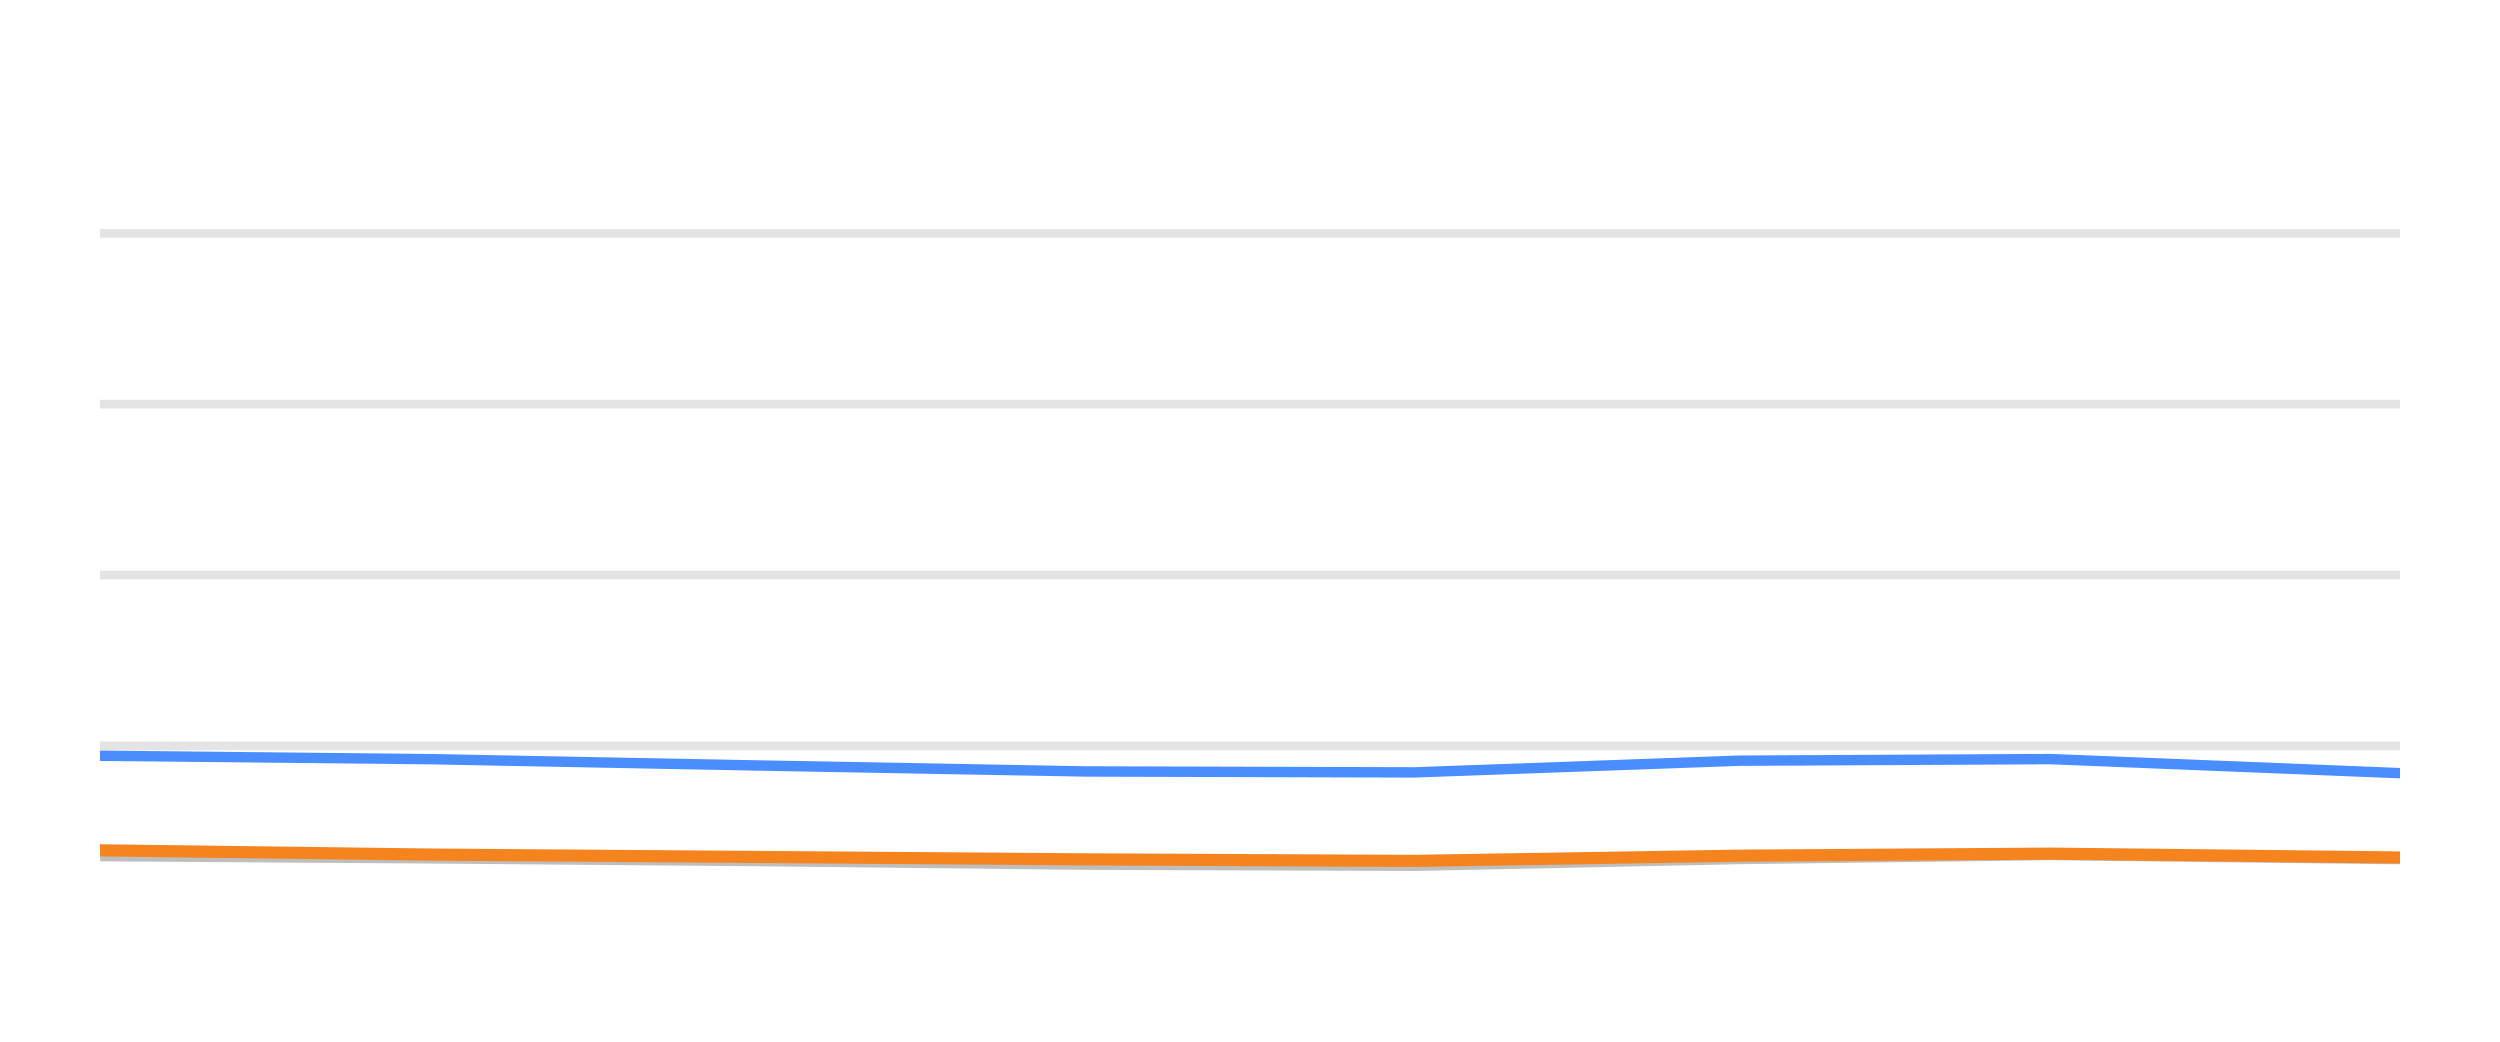
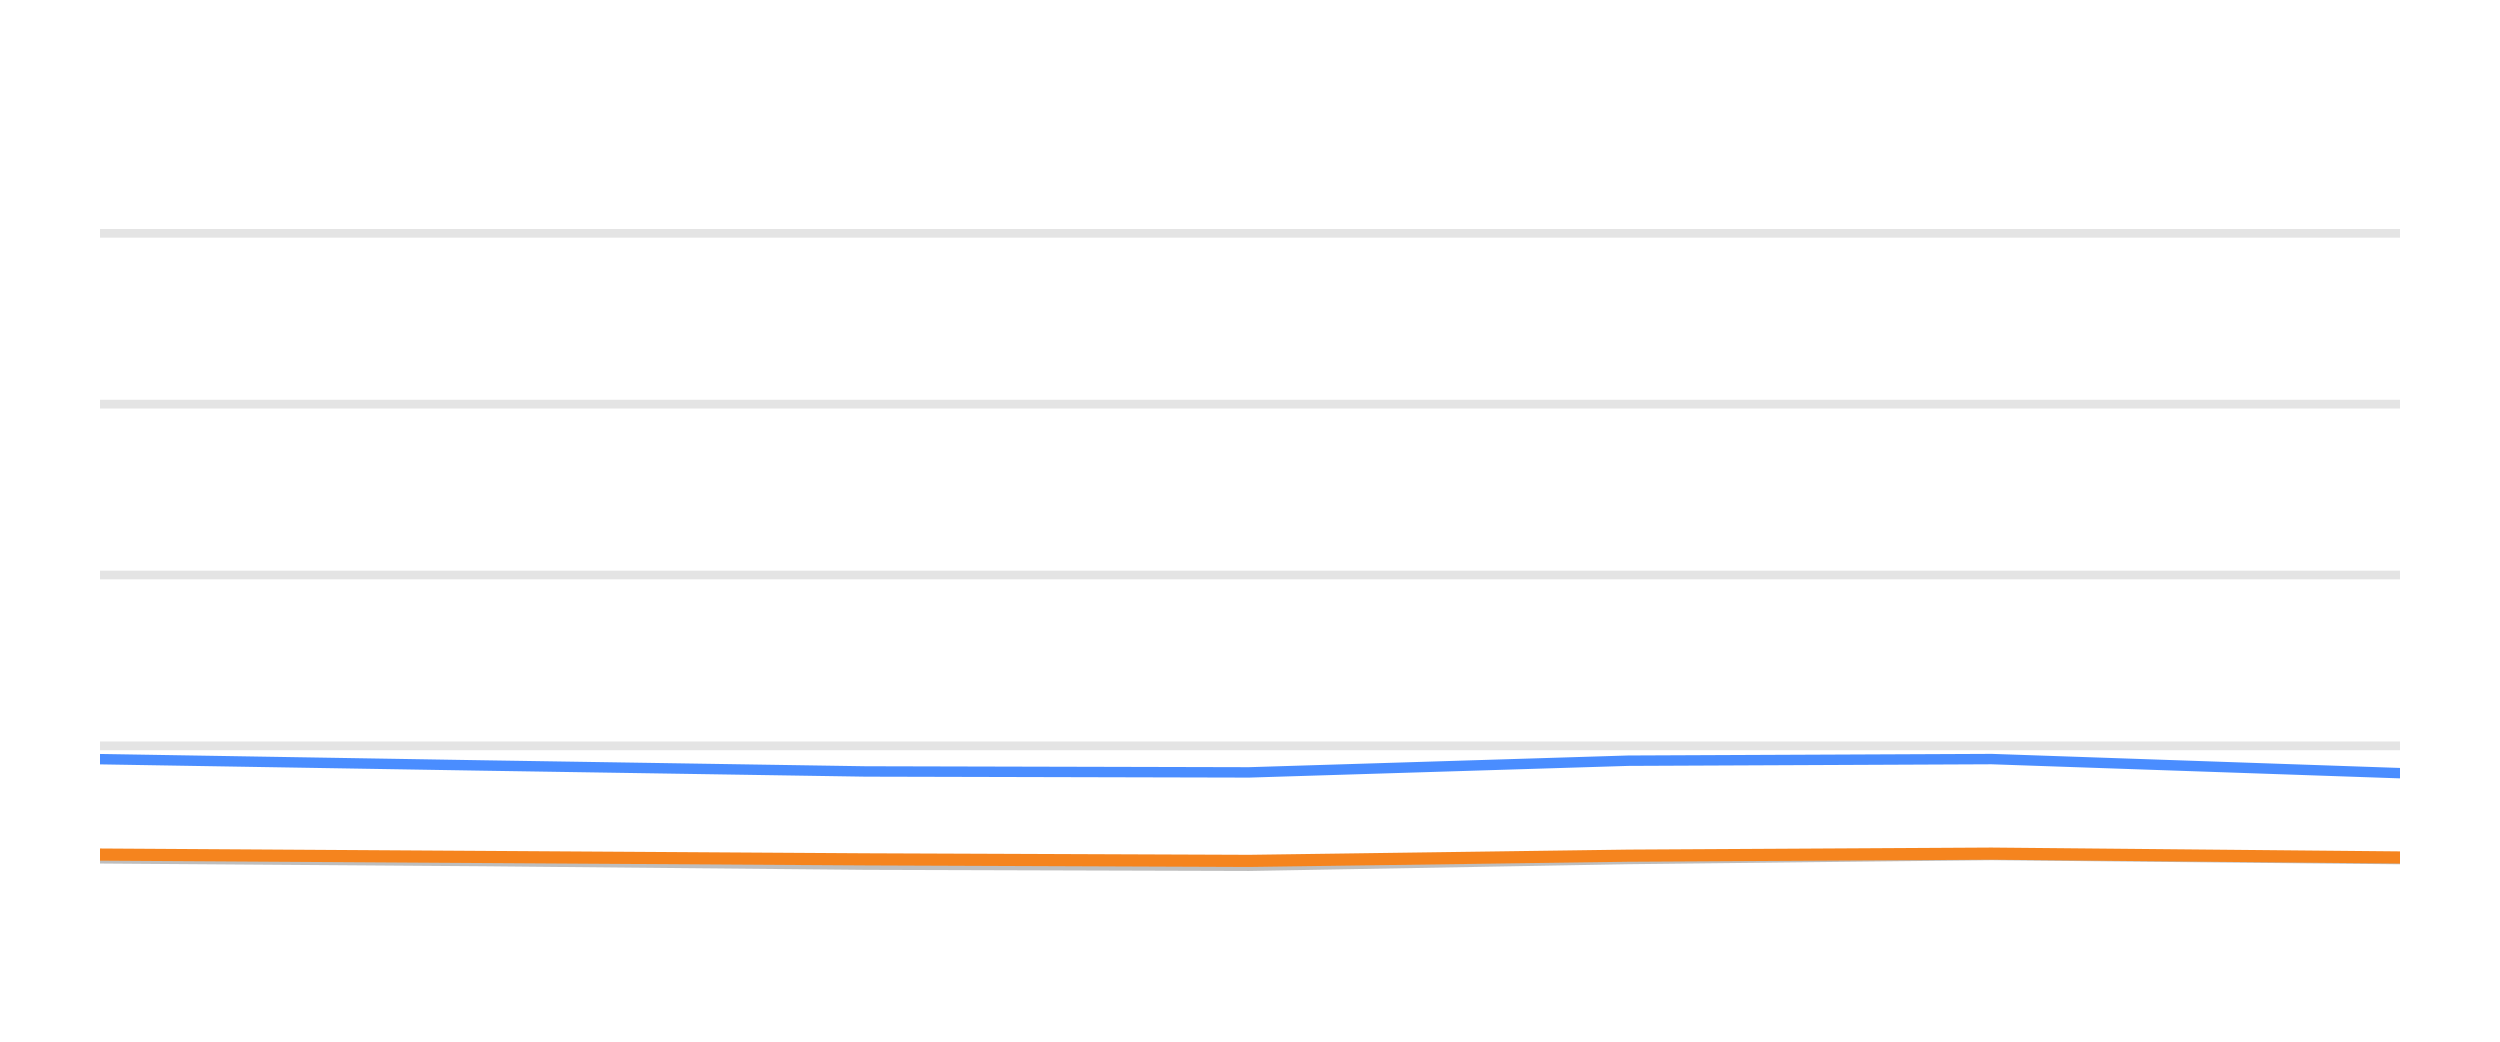
<svg xmlns="http://www.w3.org/2000/svg" width="144pt" height="60pt" viewBox="0 0 144 60" version="1.1">
  <defs>
    <style type="text/css">*{stroke-linejoin: round; stroke-linecap: butt}</style>
  </defs>
  <g id="figure_1">
    <g id="patch_1">
      <path d="M 0 60  L 144 60  L 144 0  L 0 0  L 0 60  z " style="fill: none; opacity: 0" />
    </g>
    <g id="axes_1">
      <g id="patch_2">
        <path d="M 5.76 52.8  L 138.24 52.8  L 138.24 3.6  L 5.76 3.6  L 5.76 52.8  z " style="fill: none" />
      </g>
      <g id="matplotlib.axis_1" />
      <g id="matplotlib.axis_2" />
      <g id="line2d_1">
-         <path d="M 5.76 42.96  L 138.24 42.96  " clip-path="url(#p9fe563648a)" style="fill: none; stroke: #b2b2b2; stroke-opacity: 0.35; stroke-width: 0.5; stroke-linecap: square" />
+         <path d="M 5.76 42.96  L 138.24 42.96  " clip-path="url(#p10445a2273)" style="fill: none; stroke: #b2b2b2; stroke-opacity: 0.35; stroke-width: 0.5; stroke-linecap: square" />
      </g>
      <g id="line2d_2">
-         <path d="M 5.76 33.12  L 138.24 33.12  " clip-path="url(#p9fe563648a)" style="fill: none; stroke: #b2b2b2; stroke-opacity: 0.35; stroke-width: 0.5; stroke-linecap: square" />
+         <path d="M 5.76 33.12  L 138.24 33.12  " clip-path="url(#p10445a2273)" style="fill: none; stroke: #b2b2b2; stroke-opacity: 0.35; stroke-width: 0.5; stroke-linecap: square" />
      </g>
      <g id="line2d_3">
-         <path d="M 5.76 23.28  L 138.24 23.28  " clip-path="url(#p9fe563648a)" style="fill: none; stroke: #b2b2b2; stroke-opacity: 0.35; stroke-width: 0.5; stroke-linecap: square" />
+         <path d="M 5.76 23.28  L 138.24 23.28  " clip-path="url(#p10445a2273)" style="fill: none; stroke: #b2b2b2; stroke-opacity: 0.35; stroke-width: 0.5; stroke-linecap: square" />
      </g>
      <g id="line2d_4">
-         <path d="M 5.76 13.44  L 138.24 13.44  " clip-path="url(#p9fe563648a)" style="fill: none; stroke: #b2b2b2; stroke-opacity: 0.35; stroke-width: 0.5; stroke-linecap: square" />
+         <path d="M 5.76 13.44  L 138.24 13.44  " clip-path="url(#p10445a2273)" style="fill: none; stroke: #b2b2b2; stroke-opacity: 0.35; stroke-width: 0.5; stroke-linecap: square" />
      </g>
      <g id="line2d_5">
-         <path d="M 5.76 49.312  L 24.796 49.44  L 43.685 49.597  L 62.545 49.804  L 81.468 49.868  L 100.168 49.479  L 118.098 49.248  L 138.24 49.484  " clip-path="url(#p9fe563648a)" style="fill: none; stroke: #bebebe; stroke-width: 0.6; stroke-linecap: round" />
+         <path d="M 5.76 49.44  L 27.819 49.597  L 49.843 49.804  L 71.941 49.868  L 93.78 49.479  L 114.718 49.248  L 138.24 49.484  " clip-path="url(#p10445a2273)" style="fill: none; stroke: #bebebe; stroke-width: 0.6; stroke-linecap: round" />
      </g>
      <g id="line2d_6">
-         <path d="M 5.76 43.531  L 24.796 43.728  L 43.685 44.092  L 62.545 44.436  L 81.468 44.49  L 100.168 43.816  L 118.098 43.723  L 138.24 44.534  " clip-path="url(#p9fe563648a)" style="fill: none; stroke: #4a8dff; stroke-width: 0.6; stroke-linecap: round" />
+         <path d="M 5.76 43.728  L 27.819 44.092  L 49.843 44.436  L 71.941 44.49  L 93.78 43.816  L 114.718 43.723  L 138.24 44.534  " clip-path="url(#p10445a2273)" style="fill: none; stroke: #4a8dff; stroke-width: 0.6; stroke-linecap: round" />
      </g>
      <g id="line2d_7">
-         <path d="M 5.76 48.977  L 24.796 49.223  L 43.685 49.361  L 62.545 49.499  L 81.468 49.587  L 100.168 49.287  L 118.098 49.169  L 138.24 49.39  " clip-path="url(#p9fe563648a)" style="fill: none; stroke: #f5841e; stroke-width: 0.7; stroke-linecap: round" />
+         <path d="M 5.76 49.223  L 27.819 49.361  L 49.843 49.499  L 71.941 49.587  L 93.78 49.287  L 114.718 49.169  L 138.24 49.39  " clip-path="url(#p10445a2273)" style="fill: none; stroke: #f5841e; stroke-width: 0.7; stroke-linecap: round" />
      </g>
    </g>
  </g>
  <defs>
-     <clipPath id="p9fe563648a">
+     <clipPath id="p10445a2273">
      <rect x="5.76" y="3.6" width="132.48" height="49.2" />
    </clipPath>
  </defs>
</svg>
